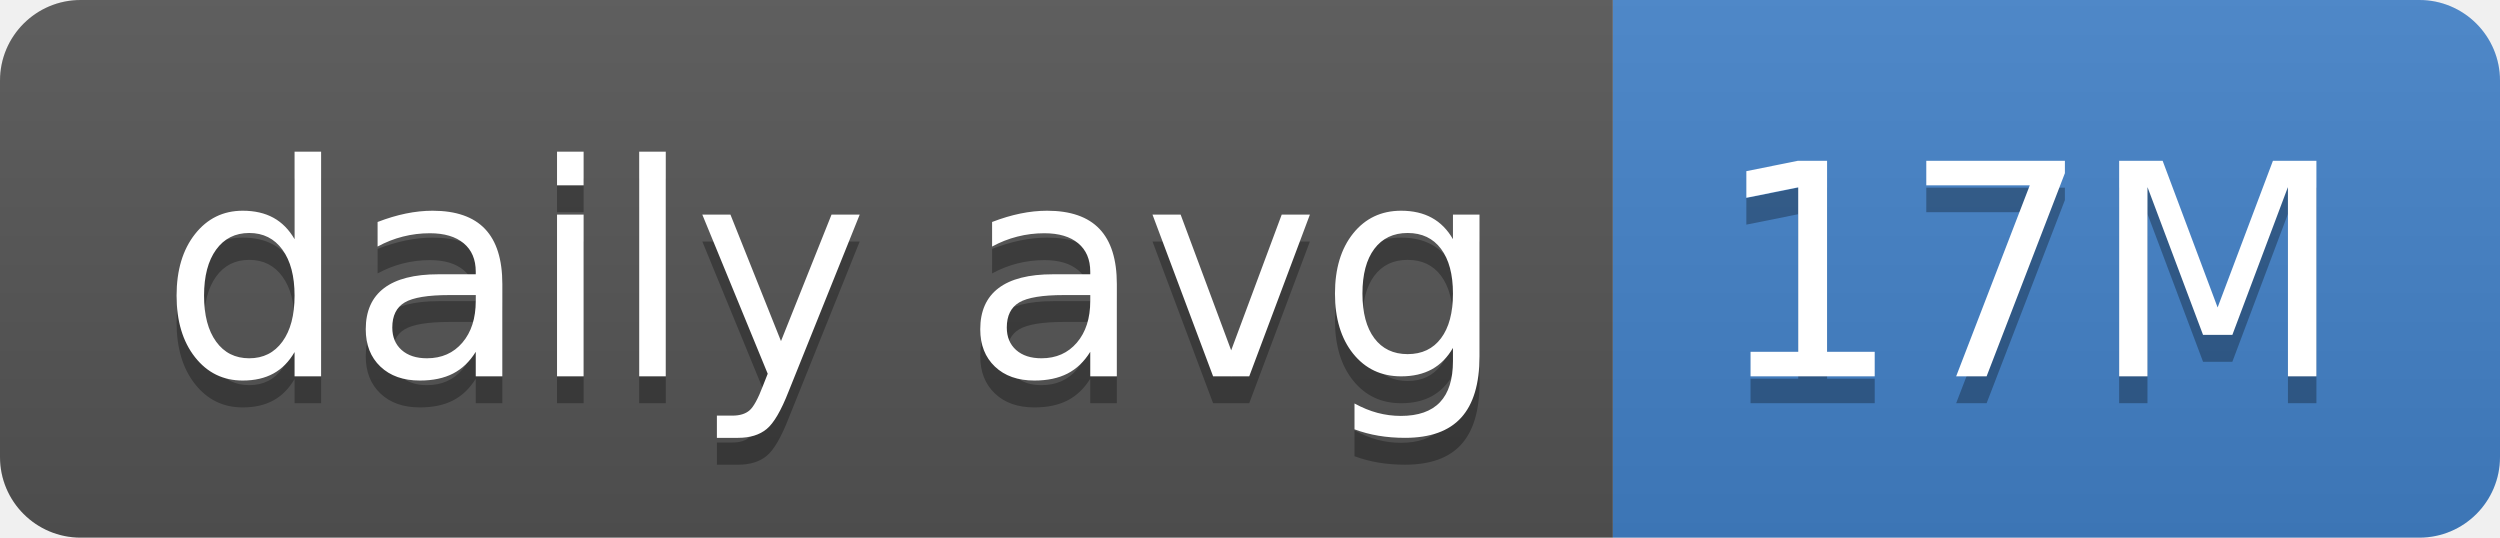
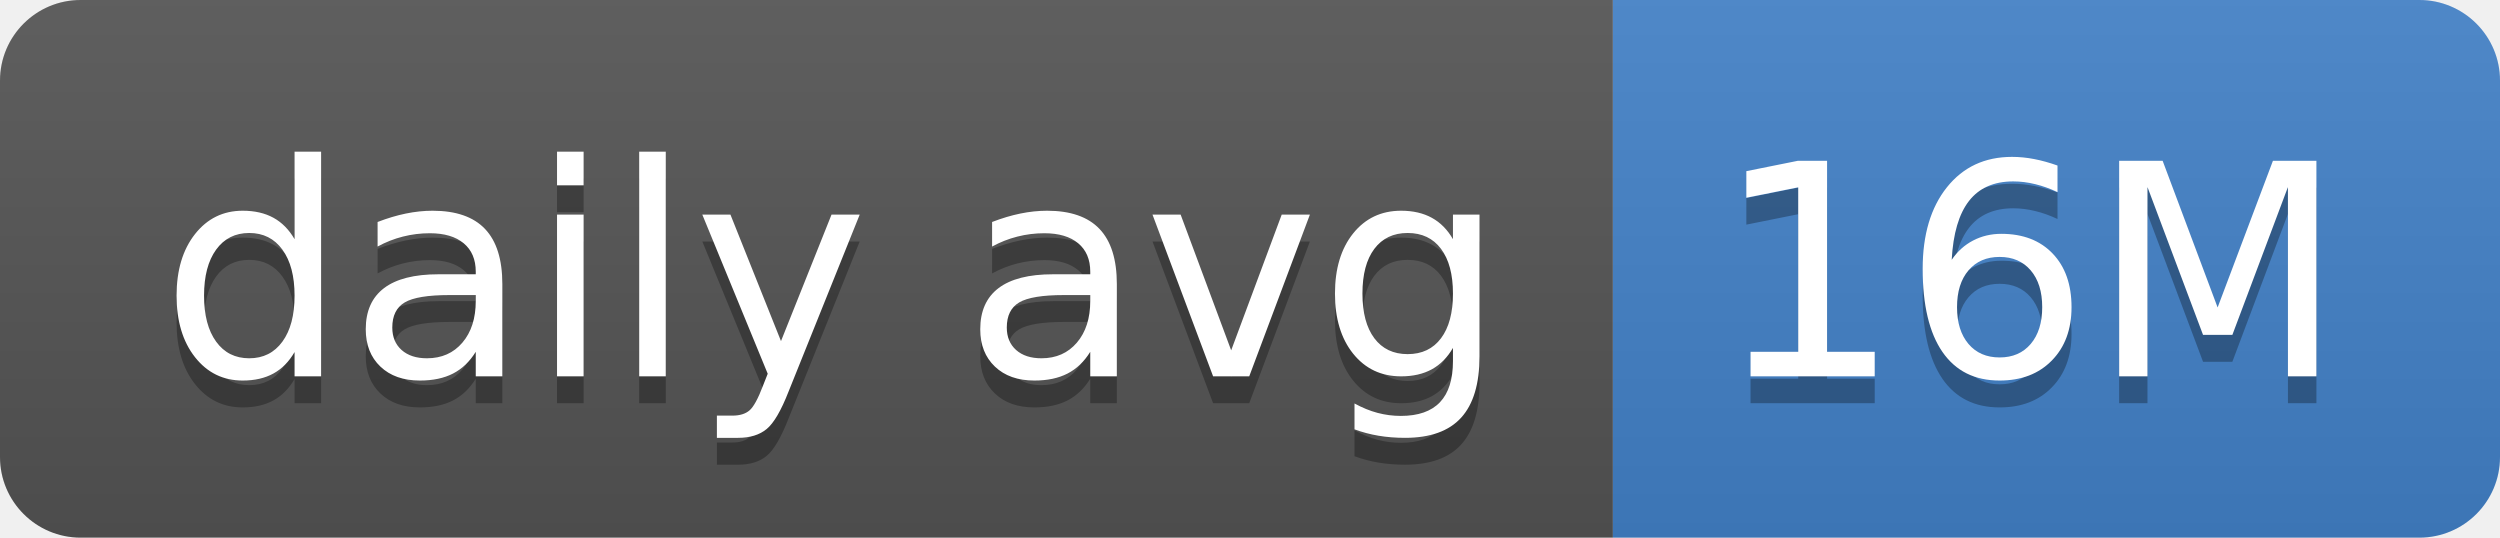
- <svg xmlns="http://www.w3.org/2000/svg" width="93" height="20" role="img" aria-label="daily avg: 17M">
+ <svg xmlns="http://www.w3.org/2000/svg" width="93" height="20" role="img" aria-label="daily avg: 16M">
  <linearGradient id="s" x2="0" y2="100%">
    <stop offset="0" stop-color="#bbb" stop-opacity=".1" />
    <stop offset="1" stop-opacity=".1" />
  </linearGradient>
  <clipPath id="r">
    <rect width="93" height="20" rx="3" fill="#fff" />
  </clipPath>
  <g clip-path="url(#r)">
    <rect width="60" height="20" fill="#555" />
    <rect x="60" width="33" height="20" fill="#4382c9" />
    <rect width="93" height="20" fill="url(#s)" />
  </g>
  <g fill="#fff" text-anchor="middle" font-family="Verdana,Geneva,DejaVu Sans,sans-serif" text-rendering="geometricPrecision" font-size="110">
    <text aria-hidden="true" x="310" y="150" fill="#010101" fill-opacity=".3" transform="scale(.1)" textLength="500">daily avg</text>
    <text x="310" y="140" transform="scale(.1)" fill="#fff" textLength="500">daily avg</text>
-     <text aria-hidden="true" x="755" y="150" fill="#010101" fill-opacity=".3" transform="scale(.1)" textLength="230">17M</text>
-     <text x="755" y="140" transform="scale(.1)" fill="#fff" textLength="230">17M</text>
+     <text aria-hidden="true" x="755" y="150" fill="#010101" fill-opacity=".3" transform="scale(.1)" textLength="230">16M</text>
+     <text x="755" y="140" transform="scale(.1)" fill="#fff" textLength="230">16M</text>
  </g>
</svg>
